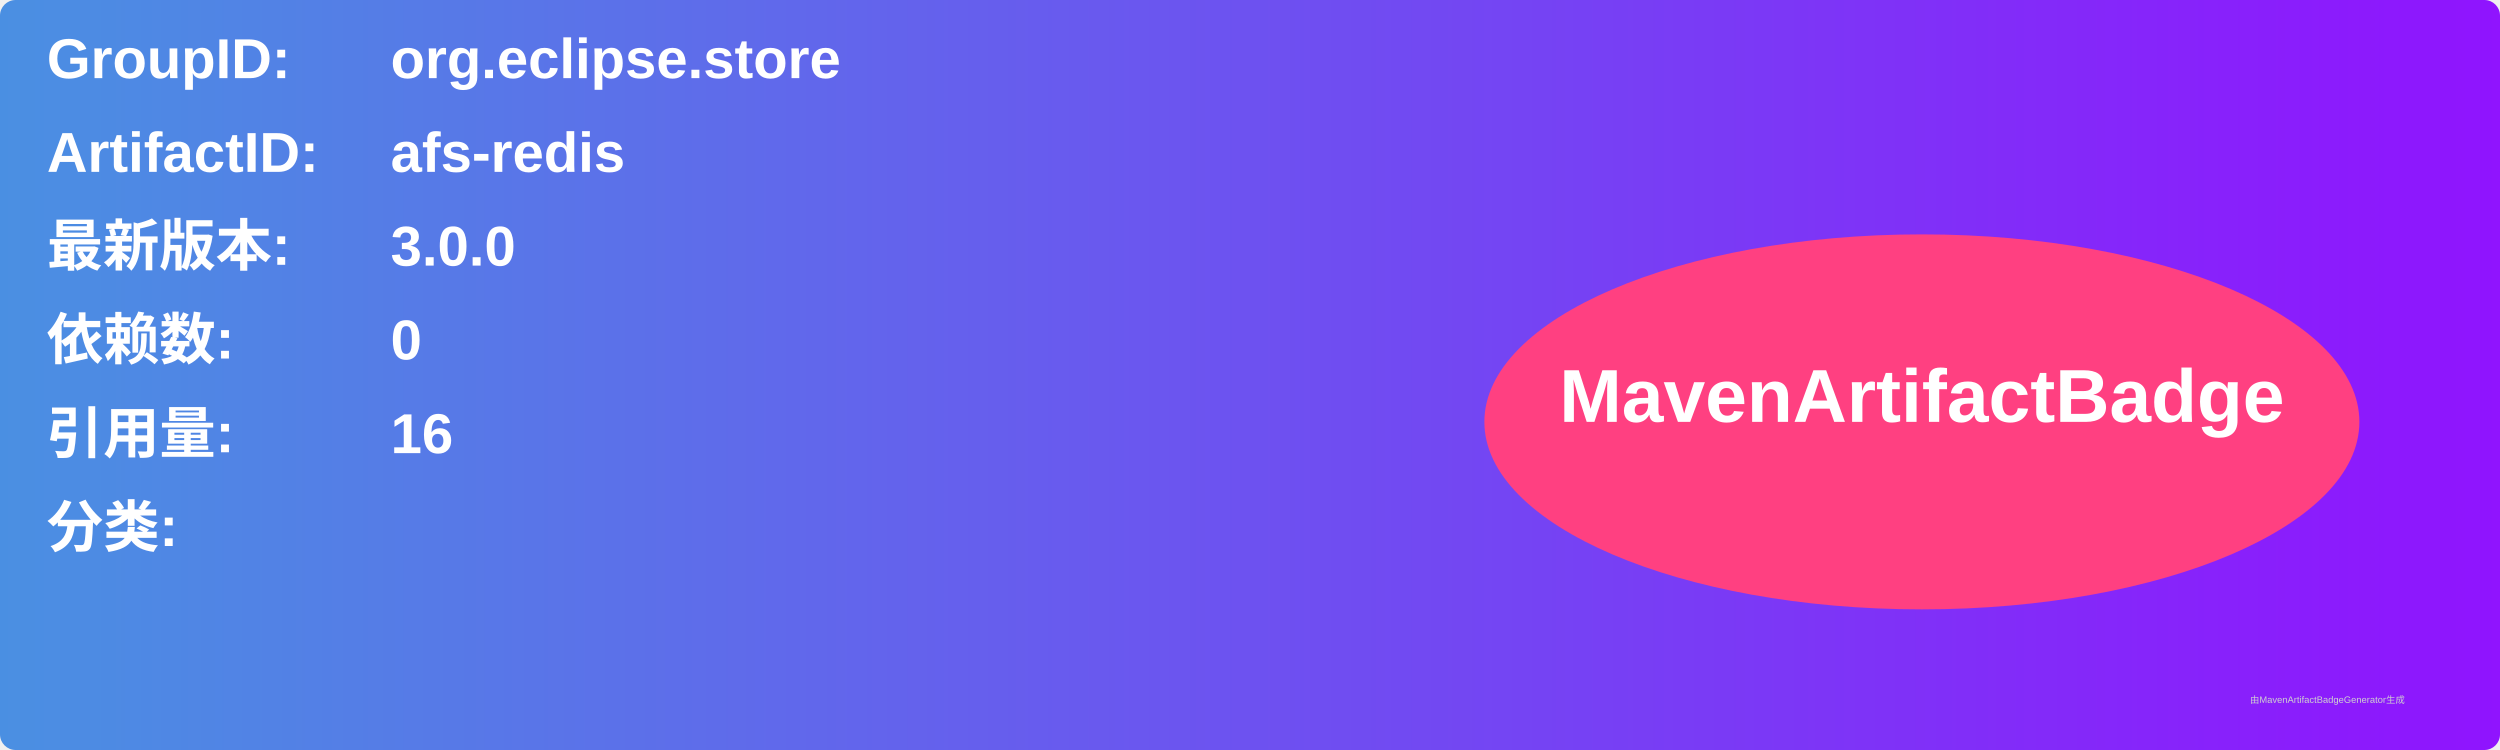
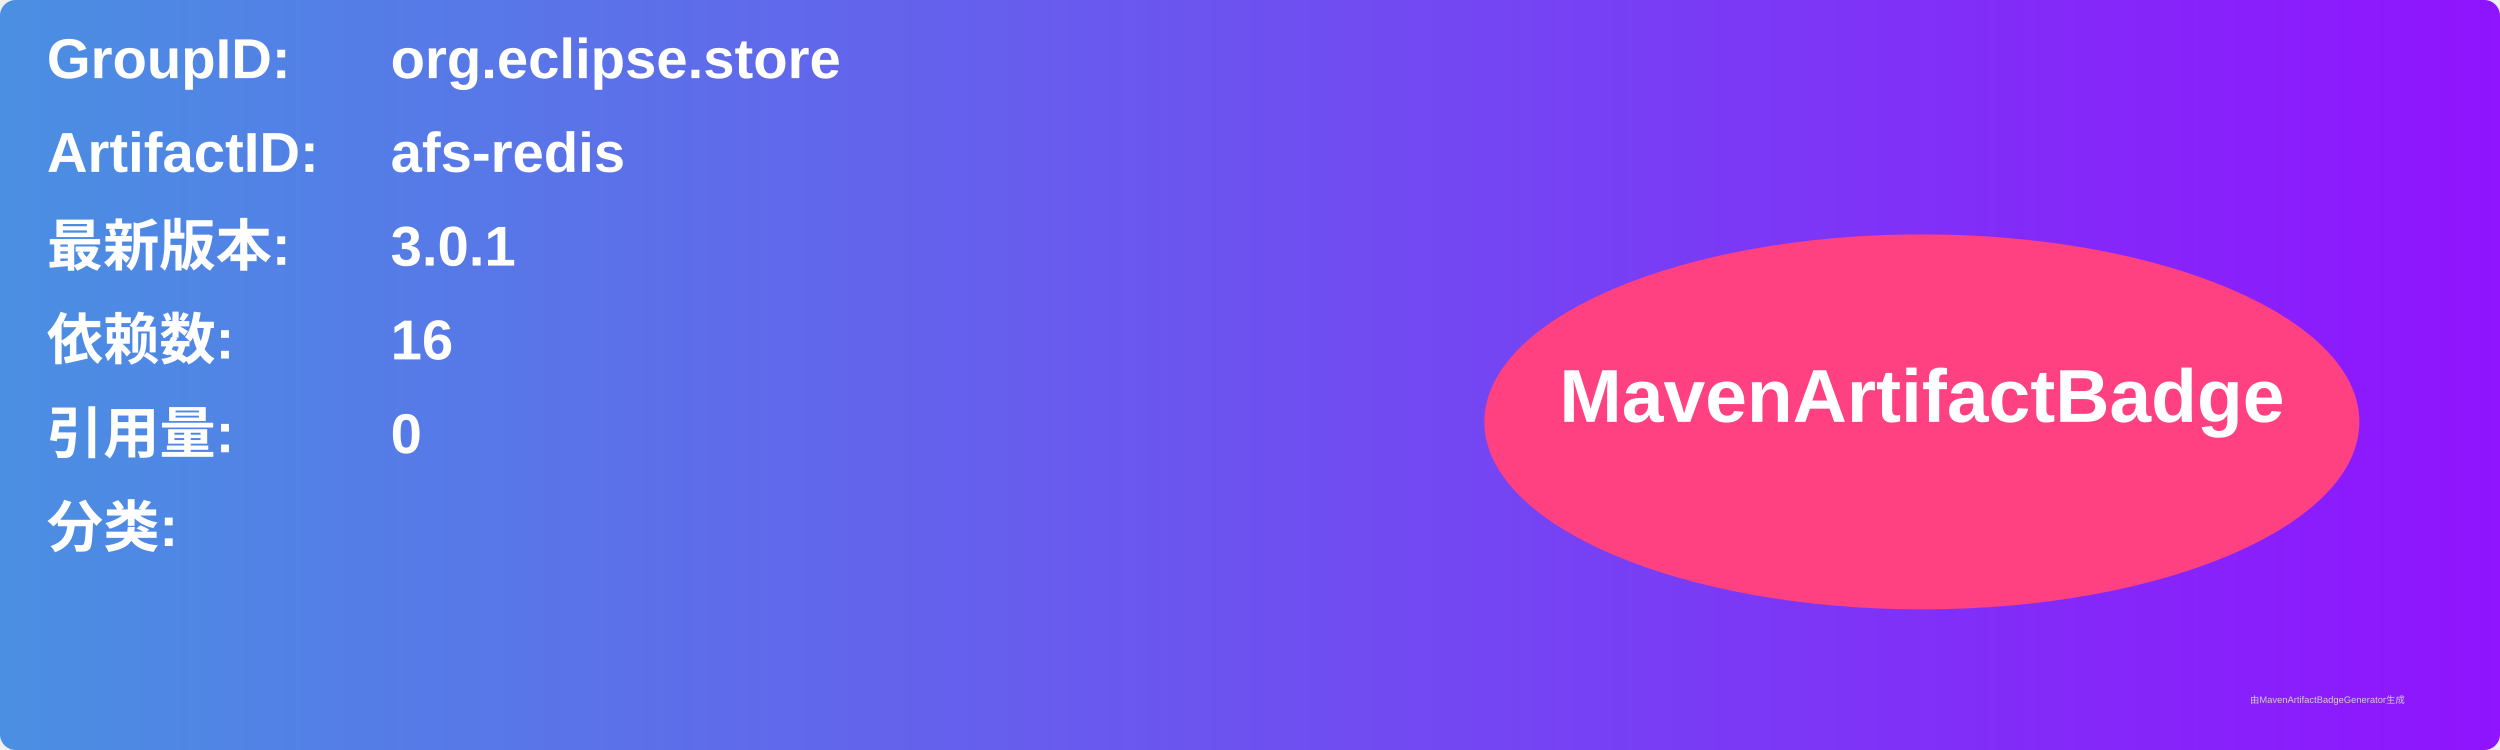
<svg xmlns="http://www.w3.org/2000/svg" width="800" height="240" viewBox="0 0 800 240">
  <linearGradient id="grad" x1="0%" y1="0%" x2="100%" y2="0%">
    <stop offset="0%" stop-color="#4a90e2" />
    <stop offset="100%" stop-color="#9013fe" />
  </linearGradient>
  <rect width="100%" height="100%" rx="5" ry="5" fill="url(#grad)" />
  <g transform="translate(15, 15)">
    <text x="0" y="10" font-family="Arial" font-size="18" fill="white" font-weight="bold" width="260">GroupID:</text>
    <text x="110" y="10" font-family="Arial" font-size="18" fill="white" font-weight="bold" width="460">org.eclipse.store</text>
    <text x="0" y="40" font-family="Arial" font-size="18" fill="white" font-weight="bold" width="260">ArtifactID:</text>
    <text x="110" y="40" font-family="Arial" font-size="18" fill="white" font-weight="bold" width="460">afs-redis</text>
    <text x="0" y="70" font-family="Arial" font-size="18" fill="white" font-weight="bold">最新版本:</text>
    <text x="110" y="70" font-family="Arial" font-size="18" fill="white" font-weight="bold">
-       <tspan font-weight="bold">3.0.0</tspan>
+       <tspan font-weight="bold">3.0.1</tspan>
    </text>
    <text x="0" y="100" font-family="Arial" font-size="18" fill="white" font-weight="bold">依赖数: </text>
    <text x="110" y="100" font-family="Arial" font-size="18" fill="white">
-       <tspan font-weight="bold">0</tspan>
+       <tspan font-weight="bold">16</tspan>
    </text>
    <text x="0" y="130" font-family="Arial" font-size="18" fill="white" font-weight="bold">引用量: </text>
    <text x="110" y="130" font-family="Arial" font-size="18" fill="white">
-       <tspan font-weight="bold">16</tspan>
+       <tspan font-weight="bold">0</tspan>
    </text>
    <text x="0" y="160" font-family="Arial" font-size="18" fill="white" font-weight="bold">分类:</text>
    <text x="10" y="190" font-family="Arial" font-size="10" fill="white">
      <tspan font-weight="bold" />
    </text>
    <ellipse cx="600" cy="120" rx="140" ry="60" fill="#ff4081" />
    <text x="600" y="120" text-anchor="middle" font-family="Arial" font-size="24" fill="white" font-weight="bold">MavenArtifactBadge</text>
  </g>
  <text x="720" y="225" font-family="Arial" font-size="3" fill="#d0d0d0">由MavenArtifactBadgeGenerator生成</text>
</svg>
